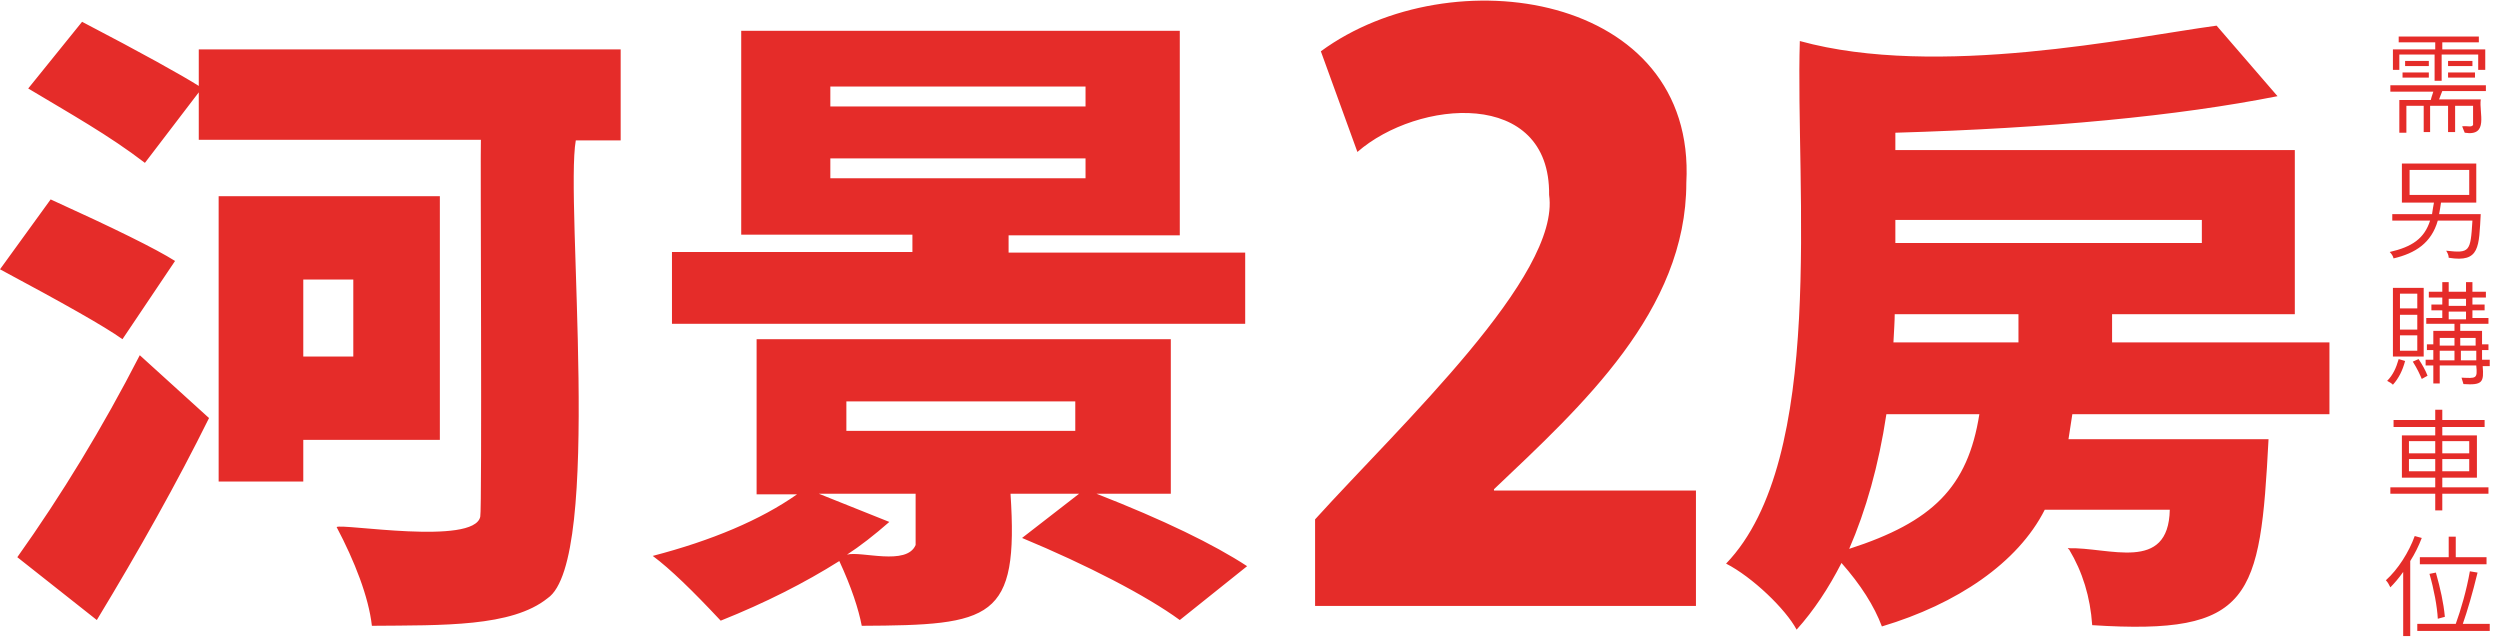
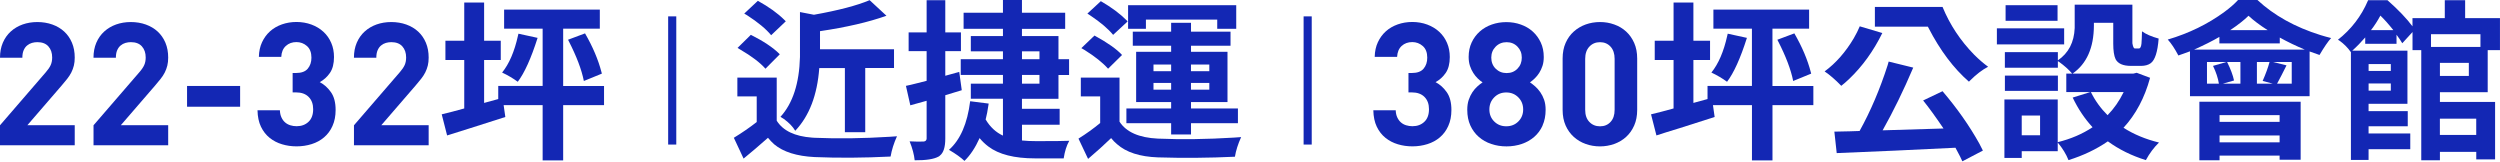
- <svg xmlns="http://www.w3.org/2000/svg" version="1.1" id="圖層_1" x="0px" y="0px" viewBox="0 0 389.9 99.2" style="enable-background:new 0 0 389.9 99.2;" xml:space="preserve">
-   <style type="text/css">
- 	.st0{fill:#E52C29;}
- </style>
-   <path class="st0" d="M27.3,40.7l-8.2,12.2C16.3,50.9,9.9,47.3,0,42l7.9-10.9C17.8,35.6,24.3,38.8,27.3,40.7z M15.1,96.7L2.7,86.9  C9.6,77.2,16,66.7,21.8,55.4l10.8,9.8C27.6,75.3,21.7,85.8,15.1,96.7z M96.8,7.7v14.2h-7c-1.7,9.6,4.3,65.5-4.4,71.4  c-5.6,4.5-16.3,4.2-27.4,4.3c-0.5-4.5-2.7-10.1-5.5-15.4c0.8-0.6,21.4,2.9,22.4-1.6c0.3-1.1,0-57.8,0.1-58.8H31v-7.4l-8.4,11  C17,21.1,10.9,17.7,4.4,13.8l8.4-10.4c9.4,4.9,15.5,8.3,18.2,10V7.7H96.8z M68.6,68.6H47.3v6.5H34.1V30.6h34.5V68.6z M55.1,43.6  h-7.8v12h7.8V43.6z M182.6,77H171c10.5,4.1,18.3,7.9,23.5,11.3L184,96.7c-5.2-3.8-14.5-8.6-24.6-12.8l8.9-6.9h-10.7  c1.3,19.7-2.9,20.5-23.2,20.6c-0.5-2.6-1.6-6-3.5-10.1c-5.4,3.4-11.5,6.5-18.5,9.3c-4.4-4.7-7.9-8.1-10.6-10.1  c9.2-2.4,16.8-5.6,22.5-9.6H118V52.9h64.6V77z M194.2,39.3v11.2h-89.4V39.3h37.5v-2.7h-26.7V4.8H184v31.9h-26.7v2.7h36.9V39.3z   M142.8,85v-8h-15.1l11,4.4c-2.4,2.1-4.6,3.8-6.6,5.1C134.3,85.9,141.4,88.3,142.8,85z M129.5,13.5v3.1h39.8v-3.1H129.5z   M129.5,24.7v3.1h39.8v-3.1H129.5z M167.7,67.2v-4.6H132v4.6H167.7z M264.5,94.5h-59.4V81c13.5-14.9,38.3-38,36.5-50.6  c0.2-16.7-20.5-14.9-29.9-6.7L206,8c20.3-14.9,58.6-9.1,57,20.5c0,20-16.3,34.8-30,47.8v0.2h31.5V94.5z M363.2,64.6h-40  c-0.1,0.7-0.5,3.3-0.6,3.9h31.2c-1.3,24.9-2.6,30.6-27.5,29c-0.3-4.4-1.5-8.3-3.6-11.8c-0.1-0.1-0.2-0.1-0.2-0.2  c6.4-0.2,15.7,3.9,15.9-6h-19.5c-4.2,8.3-13.7,14.7-25.4,18.2c-1.2-3.2-3.3-6.5-6.3-9.9c-2,3.9-4.3,7.4-7,10.4  c-1.7-3.2-6.9-8.2-11-10.3c15.7-16.3,10.8-58.6,11.5-81.5c21.4,5.9,51.7-0.6,65-2.4l9.5,11c-15.6,3.1-35.6,5-59.6,5.7v2.7h62.3V49  h-28.5v4.4h33.9v11.2H363.2z M308.7,64.6h-14.5c-1.2,8-3.2,15-5.8,21C301.4,81.4,306.9,76,308.7,64.6z M314.8,53.4V49h-19.3  c0,1-0.1,2.5-0.2,4.4H314.8z M343.5,34.3h-47.9v3.6h47.8v-3.6H343.5z M387.9,14.2h-7c-0.1,0.3-0.3,0.7-0.5,1.3h6.5  c-0.3,2.1,1.3,5.8-2.5,5.2c-0.1-0.2-0.2-0.5-0.4-1c0.9-0.1,1.4,0.2,1.7-0.2v-3h-2.8v4.1h-1.1v-4.1H379v4.1h-1v-4.1h-2.7v4.2h-1.1  v-5.1h4.9c0.2-0.8,0.4-1.2,0.4-1.3h-6.7v-1h14.9v0.9H387.9z M374.2,8.5v2.4h-1V7.7h6.6V6.6h-5.7V5.7h12.5v0.9h-5.7v1.1h6.7v3.2h-1.1  V8.5h-5.7v4.1h-1.1V8.5H374.2z M374.7,12.1v-0.8h4.1v0.8H374.7z M375.1,9.5h3.7v0.8h-3.7V9.5z M381.8,9.5h3.8v0.8h-3.8V9.5z   M381.8,12.1v-0.8h4.2v0.8H381.8z M386.9,33.3c-0.3,5.2-0.1,7.7-5,6.9c0-0.4-0.2-0.8-0.4-1.1c3.7,0.4,3.8,0.2,4.1-4.7h-5.4  c-1,3.5-3.5,5.1-6.9,5.9c-0.1-0.4-0.3-0.7-0.6-1c3.5-0.8,5.4-2.1,6.3-4.9h-5.9v-1h6.2c0.1-0.7,0.2-1.3,0.3-1.8h-5v-6.1h11.6v6.1  h-5.5c-0.1,0.7-0.2,1.3-0.3,1.8h6.5V33.3z M375.8,26.5v3.9h9.3v-3.9H375.8z M374.1,56l1,0.3c-0.4,1.5-1,2.7-1.9,3.7  c-0.2-0.2-0.5-0.4-0.9-0.6C373.2,58.5,373.7,57.4,374.1,56z M378,44.9v10.7h-4.8V44.9H378z M377,48.1v-2.3h-2.7v2.3H377z M377,51.4  v-2.3h-2.7v2.3H377z M377,54.7v-2.4h-2.7v2.4H377z M376.3,56.4l0.9-0.4c0.6,0.9,1.1,1.8,1.4,2.6l-0.9,0.5  C377.4,58.4,377,57.5,376.3,56.4z M388.3,56.2v0.9h-1.1c0.2,2.5,0,3-3,2.8c-0.1-0.3-0.2-0.7-0.3-1c2.3,0.1,2.5,0.2,2.3-1.9h-5.7v2.8  h-1V57h-1.2v-0.9h1.2v-1.5h-1v-0.9h1v-2.1h3.3v-1.1h-4.4v-0.9h2.5v-1.2h-1.7v-0.9h1.7v-1.1h-2.1v-0.9h2.1V44h1v1.5h2.7V44h1v1.5h2.1  v0.9h-2.1v1.1h1.9v0.9h-1.9v1.2h2.5v0.9h-4.4v1.1h3.4v2.1h1v0.9h-1v1.5h1.2V56.2z M380.5,52.7v1.2h2.3v-1.2H380.5z M380.5,54.7v1.5  h2.3v-1.5H380.5z M381.9,46.6v1.1h2.7v-1.1H381.9z M381.9,48.6v1.2h2.7v-1.2H381.9z M386.1,52.7h-2.4v1.2h2.4V52.7z M383.8,56.2h2.4  v-1.5h-2.4V56.2z M388.1,76v1h-7.2v2.6h-1.1V77h-7v-1h7v-1.5h-5.2v-6.6h5.2v-1.3h-6.5v-1.1h6.5v-1.6h1.1v1.6h6.6v1.1h-6.6v1.3h5.4  v6.6h-5.4V76H388.1z M375.7,68.8v1.9h4.1v-1.9H375.7z M375.7,73.5h4.1v-1.9h-4.1V73.5z M385.1,68.8h-4.2v1.9h4.2V68.8z M385.1,73.5  v-1.9h-4.2v1.9H385.1z M376.6,83.6l1.1,0.3c-0.5,1.3-1.1,2.5-1.8,3.6v11.7h-1.1v-10c-0.7,1-1.4,1.8-2,2.4c-0.2-0.4-0.4-0.8-0.7-1.1  C374,88.8,375.7,86.1,376.6,83.6z M384.1,97.3h4.2v1.1H377v-1.1h6c0.8-2.2,1.7-5.3,2.2-8.2l1.2,0.2  C385.6,92.6,384.8,95.3,384.1,97.3z M377.4,86.9h4.5v-3.2h1.1v3.2h4.8V88h-10.4L377.4,86.9L377.4,86.9z M381.3,96.2l-1.1,0.3  c-0.1-1.9-0.6-4.6-1.3-7l1-0.2C380.6,91.8,381.1,94,381.3,96.2z" />
+ <svg xmlns="http://www.w3.org/2000/svg" id="_圖層_2" data-name="圖層 2" viewBox="0 0 723.59 46.68">
+   <defs>
+     <style>
+       .cls-1 {
+         fill: #1327b4;
+       }
+     </style>
+   </defs>
+   <g id="_圖層_1-2" data-name="圖層 1">
+     <g>
+       <g>
+         <path class="cls-1" d="m0,42.07v-5.81l13.26-15.35c.66-.76,1.14-1.46,1.42-2.09.28-.63.42-1.36.42-2.19,0-1.33-.37-2.39-1.1-3.21-.73-.81-1.79-1.22-3.19-1.22-.53,0-1.06.07-1.57.22-.52.15-.98.4-1.4.75-.42.35-.75.81-1,1.39-.25.58-.37,1.3-.37,2.16H0c0-1.62.27-3.07.82-4.35.55-1.28,1.31-2.36,2.29-3.25.98-.89,2.13-1.57,3.44-2.04,1.31-.46,2.73-.7,4.26-.7s3.01.24,4.35.72c1.33.48,2.48,1.16,3.43,2.04.95.88,1.7,1.95,2.24,3.23.54,1.28.8,2.71.8,4.3,0,.86-.08,1.63-.25,2.31-.17.68-.41,1.33-.72,1.96-.32.63-.72,1.25-1.2,1.86-.48.61-1.02,1.27-1.62,1.96l-9.92,11.48h13.71v5.81H0Z" />
+         <path class="cls-1" d="m27.07,42.07v-5.81l13.26-15.35c.67-.76,1.14-1.46,1.42-2.09.28-.63.42-1.36.42-2.19,0-1.33-.37-2.39-1.1-3.21-.73-.81-1.79-1.22-3.19-1.22-.53,0-1.06.07-1.57.22-.52.15-.98.4-1.4.75-.42.35-.75.81-1,1.39-.25.58-.37,1.3-.37,2.16h-6.48c0-1.62.27-3.07.82-4.35.55-1.28,1.31-2.36,2.29-3.25.98-.89,2.13-1.57,3.44-2.04,1.31-.46,2.73-.7,4.26-.7s3.01.24,4.34.72c1.33.48,2.48,1.16,3.43,2.04.95.88,1.7,1.95,2.24,3.23.54,1.28.8,2.71.8,4.3,0,.86-.08,1.63-.25,2.31-.17.68-.41,1.33-.72,1.96-.32.63-.71,1.25-1.2,1.86-.48.61-1.02,1.27-1.62,1.96l-9.92,11.48h13.71v5.81h-21.64Z" />
+         <path class="cls-1" d="m54.14,30.89v-6.01h15.36v6.01h-15.36Z" />
+         <path class="cls-1" d="m96.24,36.45c-.6,1.33-1.41,2.43-2.44,3.3-1.03.88-2.23,1.53-3.6,1.96-1.37.43-2.82.65-4.35.65s-2.87-.2-4.21-.6c-1.35-.4-2.54-1.02-3.59-1.86-1.05-.84-1.89-1.92-2.52-3.23-.63-1.31-.96-2.89-1-4.75h6.48c.03.8.18,1.48.45,2.06.27.58.61,1.06,1.05,1.44.43.38.94.66,1.52.84.58.18,1.19.27,1.82.27,1.4,0,2.54-.42,3.44-1.27.9-.84,1.35-2.06,1.35-3.65,0-1.49-.43-2.67-1.3-3.55-.87-.88-2.09-1.32-3.69-1.32h-.95v-5.61h.95c1.6,0,2.74-.42,3.44-1.27.7-.84,1.05-1.9,1.05-3.16,0-1.49-.43-2.62-1.3-3.38-.86-.76-1.88-1.14-3.04-1.14-1.23,0-2.25.37-3.07,1.12-.82.75-1.25,1.8-1.32,3.16h-6.48c.03-1.59.34-3.01.92-4.25.58-1.24,1.35-2.29,2.32-3.16.96-.86,2.1-1.52,3.42-1.99,1.31-.46,2.72-.7,4.21-.7s3.01.25,4.35.75c1.33.5,2.49,1.19,3.46,2.09.97.89,1.72,1.96,2.26,3.21.54,1.24.8,2.61.8,4.1,0,1.92-.39,3.45-1.18,4.6-.79,1.14-1.77,2.03-2.94,2.66,1.26.66,2.34,1.63,3.24,2.91.9,1.28,1.35,2.99,1.35,5.14,0,1.76-.3,3.3-.9,4.62Z" />
+         <path class="cls-1" d="m102.45,42.07v-5.81l13.26-15.35c.66-.76,1.14-1.46,1.42-2.09.28-.63.42-1.36.42-2.19,0-1.33-.37-2.39-1.1-3.21-.73-.81-1.79-1.22-3.19-1.22-.53,0-1.06.07-1.57.22-.52.15-.98.4-1.4.75-.42.35-.75.81-1,1.39-.25.58-.37,1.3-.37,2.16h-6.48c0-1.62.27-3.07.82-4.35.55-1.28,1.31-2.36,2.29-3.25.98-.89,2.13-1.57,3.44-2.04,1.31-.46,2.73-.7,4.26-.7s3.01.24,4.35.72c1.33.48,2.48,1.16,3.43,2.04.95.88,1.7,1.95,2.24,3.23.54,1.28.8,2.71.8,4.3,0,.86-.08,1.63-.25,2.31-.17.68-.41,1.33-.72,1.96-.32.63-.72,1.25-1.2,1.86-.48.61-1.02,1.27-1.62,1.96l-9.92,11.48h13.71v5.81h-21.64Z" />
+         <path class="cls-1" d="m174.83,24.89v5.53h-11.83v16.01h-5.94v-16.01h-11.29l.49,3.44c-2.21.71-5.55,1.78-10.03,3.2-3.18.97-5.45,1.68-6.82,2.14l-1.56-6.11c1.92-.45,4.09-1.02,6.52-1.7v-14.02h-5.45v-5.58h5.45V.73h5.75v11.06h4.82v5.58h-4.82v12.42l4.09-1.12v-3.79h12.85V8.3h-11.15V2.77h27.7v5.53h-10.61v16.59h11.83Zm-24.78-15.14l5.55,1.21c-1.88,5.92-3.8,10.16-5.74,12.71-1.36-1-2.87-1.89-4.53-2.67,2.04-2.52,3.57-6.07,4.58-10.63.07-.23.11-.44.15-.63Zm14.36,1.75l4.92-1.84c2.24,3.88,3.83,7.63,4.77,11.26.03.16.06.29.1.39l-5.21,2.13c-.65-3.3-2.13-7.18-4.43-11.65-.07-.13-.11-.23-.15-.29Z" />
+         <path class="cls-1" d="m224.81,22.46v12.47c1.82,2.91,5.23,4.54,10.22,4.9.29.03.55.05.78.05,6.72.29,13.94.19,21.67-.29.78-.03,1.49-.08,2.14-.15-.91,2.01-1.53,3.96-1.85,5.87-7.79.39-15.12.44-22.01.15-5.16-.26-9.05-1.49-11.68-3.69-.65-.58-1.25-1.21-1.8-1.89-2.6,2.3-4.95,4.3-7.06,6.02l-2.82-6.02c2.43-1.49,4.64-3.01,6.62-4.56v-7.42h-5.6v-5.43h11.39Zm.88-6.74l-4.14,4.17c-1.53-1.75-3.98-3.61-7.35-5.58-.26-.16-.5-.31-.73-.44l3.85-3.79c3.67,1.84,6.41,3.67,8.23,5.48.06.07.11.11.15.15Zm1.75-9.56l-4.24,4.03c-1.49-1.81-3.81-3.74-6.96-5.77-.29-.16-.57-.32-.83-.49l3.94-3.69c3.18,1.75,5.74,3.59,7.69,5.53.16.13.29.26.39.39Zm17.09,13.54h-7.4c-.58,7.83-2.91,13.88-6.96,18.15-.68-1.16-1.77-2.3-3.26-3.4-.39-.26-.73-.47-1.02-.63,3.57-3.91,5.45-9.69,5.65-17.32V3.49l4.04.78c7.08-1.26,12.45-2.67,16.12-4.22l4.87,4.51c-5.16,1.84-11.57,3.33-19.23,4.46v5.24h21.42v5.43h-8.33v18.58h-5.89v-18.58Z" />
+         <path class="cls-1" d="m277.64,20.82l.73,5.29c-.39.13-.97.31-1.75.53-1.33.42-2.34.73-3.02.92v12.57c0,2.46-.52,4.09-1.56,4.9-.13.13-.26.23-.39.29-1.33.74-3.64,1.1-6.91,1.07-.16-1.62-.65-3.45-1.46-5.48,1.85.1,3.21.11,4.09.05.52-.06.79-.34.83-.82v-10.97c-1.36.39-2.94.82-4.72,1.31l-1.27-5.63c.68-.13,1.85-.4,3.51-.83,1.1-.29,1.93-.5,2.48-.63v-8.59h-5.21v-5.43h5.21V.05h5.4v9.32h4.53v5.43h-4.53v7.13l4.04-1.12Zm18.16,15.28v4.56c1.23.13,2.63.19,4.19.19,4.93,0,8.1-.03,9.49-.1-.78,1.39-1.31,3.09-1.61,5.09h-8.28c-6,0-10.52-1.15-13.53-3.44-.94-.71-1.79-1.52-2.53-2.43-1.23,2.75-2.69,4.95-4.38,6.6-1.01-.97-2.5-2.04-4.48-3.2,3.28-2.91,5.32-7.6,6.13-14.07l5.36.68c-.29,1.97-.58,3.51-.88,4.61,1.3,2.17,2.97,3.72,5.01,4.66v-10.67h-9.3v-4.37h9.3v-2.52h-12.22v-4.56h12.22v-2.28h-9.3v-4.42h9.3v-2.09h-11.39V3.69h11.39V0h5.5v3.69h12.51v4.66h-12.51v2.09h10.57v6.7h3.07v4.56h-3.07v6.89h-10.57v2.91h10.91v4.61h-10.91Zm0-21.25v2.28h5.06v-2.28h-5.06Zm0,6.84v2.52h5.06v-2.52h-5.06Z" />
+         <path class="cls-1" d="m324.03,22.46v12.76c1.95,3.01,5.65,4.64,11.1,4.9,6.85.29,14.17.19,21.96-.29.78-.03,1.49-.08,2.14-.15-.91,2.01-1.51,3.9-1.8,5.68-7.56.36-15,.42-22.3.19-5.23-.19-9.17-1.47-11.83-3.83-.62-.52-1.19-1.1-1.7-1.75-2.04,1.97-4.27,3.98-6.67,6.02l-2.78-5.87c2.27-1.42,4.37-2.93,6.28-4.51v-7.71h-5.6v-5.43h11.2Zm.73-6.55l-4.04,3.98c-1.56-1.75-3.83-3.56-6.82-5.43-.33-.19-.63-.37-.92-.53l3.8-3.64c3.8,2.07,6.46,3.95,7.99,5.63Zm1.61-9.7l-4.19,3.88c-1.43-1.75-3.62-3.61-6.57-5.58-.33-.23-.62-.42-.88-.58l3.89-3.59c3.08,1.78,5.58,3.64,7.5,5.58.1.13.18.23.24.29Zm18.35,32.7h-5.75v-3.25h-12.95v-4.27h12.95v-1.84h-10.13v-14.56h10.13v-1.75h-11.1v-4.08h11.1v-2.57h5.75v2.57h11.44v4.08h-11.44v1.75h10.56v14.56h-10.56v1.84h13.58v4.27h-13.58v3.25Zm-13.05-33.24v2.67h-5.16V1.5h31.3v6.84h-5.5v-2.67h-20.64Zm2.19,13v1.94h5.11v-1.94h-5.11Zm0,7.28h5.11v-1.94h-5.11v1.94Zm16.16-7.28h-5.31v1.94h5.31v-1.94Zm0,7.28v-1.94h-5.31v1.94h5.31Z" />
+         <path class="cls-1" d="m419.19,36.45c-.6,1.33-1.41,2.43-2.44,3.3-1.03.88-2.23,1.53-3.6,1.96-1.37.43-2.82.65-4.34.65s-2.87-.2-4.21-.6c-1.35-.4-2.54-1.02-3.59-1.86-1.05-.84-1.89-1.92-2.52-3.23-.63-1.31-.96-2.89-1-4.75h6.48c.03.8.18,1.48.45,2.06.27.58.62,1.06,1.05,1.44.43.38.94.66,1.52.84.58.18,1.19.27,1.82.27,1.4,0,2.54-.42,3.44-1.27.9-.84,1.35-2.06,1.35-3.65,0-1.49-.43-2.67-1.3-3.55-.87-.88-2.1-1.32-3.69-1.32h-.95v-5.61h.95c1.6,0,2.74-.42,3.44-1.27.7-.84,1.05-1.9,1.05-3.16,0-1.49-.43-2.62-1.3-3.38-.87-.76-1.88-1.14-3.04-1.14-1.23,0-2.25.37-3.07,1.12-.81.75-1.25,1.8-1.32,3.16h-6.48c.03-1.59.34-3.01.92-4.25.58-1.24,1.35-2.29,2.32-3.16.96-.86,2.1-1.52,3.42-1.99,1.31-.46,2.72-.7,4.21-.7s3.01.25,4.34.75c1.33.5,2.49,1.19,3.46,2.09.97.89,1.72,1.96,2.26,3.21.54,1.24.8,2.61.8,4.1,0,1.92-.39,3.45-1.18,4.6-.79,1.14-1.77,2.03-2.94,2.66,1.26.66,2.34,1.63,3.24,2.91.9,1.28,1.35,2.99,1.35,5.14,0,1.76-.3,3.3-.9,4.62Z" />
+         <path class="cls-1" d="m446.49,36.33c-.6,1.31-1.41,2.41-2.44,3.3s-2.23,1.57-3.61,2.04c-1.38.46-2.84.7-4.4.7s-3.03-.23-4.41-.7c-1.38-.46-2.58-1.14-3.61-2.04-1.03-.89-1.84-2-2.44-3.3-.6-1.31-.9-2.82-.9-4.55,0-1.09.14-2.05.42-2.88.28-.83.64-1.56,1.07-2.21.43-.65.91-1.2,1.42-1.66.51-.46,1.02-.86,1.52-1.19-.47-.3-.94-.68-1.41-1.14-.47-.46-.9-.99-1.28-1.59-.39-.6-.7-1.28-.96-2.04-.25-.76-.38-1.62-.38-2.58,0-1.56.29-2.96.87-4.2.58-1.24,1.37-2.3,2.36-3.18.99-.88,2.15-1.55,3.46-2.01,1.31-.46,2.71-.7,4.2-.7s2.89.23,4.2.7c1.31.46,2.46,1.13,3.44,2.01.98.88,1.76,1.94,2.34,3.18.58,1.24.87,2.64.87,4.2,0,.96-.12,1.82-.37,2.58s-.57,1.44-.95,2.04c-.38.6-.82,1.13-1.3,1.59-.48.46-.94.84-1.37,1.14.5.33,1.01.73,1.53,1.19.52.46,1,1.02,1.46,1.66.45.65.82,1.38,1.11,2.21.28.83.43,1.79.43,2.88,0,1.72-.3,3.24-.9,4.55Zm-7.03-8.15c-.93-.94-2.09-1.42-3.49-1.42s-2.56.47-3.49,1.42c-.93.94-1.4,2.11-1.4,3.5s.46,2.55,1.4,3.48c.93.93,2.09,1.39,3.49,1.39s2.56-.46,3.49-1.39c.93-.93,1.4-2.09,1.4-3.48s-.47-2.56-1.4-3.5Zm-.25-14.68c-.83-.86-1.88-1.29-3.14-1.29s-2.32.43-3.17,1.29c-.85.86-1.27,1.92-1.27,3.18s.42,2.36,1.27,3.2c.85.84,1.9,1.27,3.17,1.27s2.31-.42,3.14-1.27c.83-.84,1.25-1.91,1.25-3.2s-.42-2.32-1.25-3.18Z" />
+         <path class="cls-1" d="m472.99,36.33c-.58,1.31-1.36,2.41-2.34,3.3-.98.89-2.13,1.57-3.44,2.04-1.31.46-2.68.7-4.11.7s-2.84-.23-4.14-.7c-1.3-.46-2.44-1.14-3.44-2.04s-1.79-2-2.37-3.3c-.58-1.31-.87-2.81-.87-4.5v-14.91c0-1.69.29-3.19.87-4.5.58-1.31,1.37-2.41,2.37-3.3,1-.89,2.14-1.57,3.44-2.04,1.3-.46,2.67-.7,4.14-.7s2.8.23,4.11.7c1.31.46,2.46,1.14,3.44,2.04.98.89,1.76,2,2.34,3.3.58,1.31.87,2.81.87,4.5v14.91c0,1.69-.29,3.19-.87,4.5Zm-5.66-19.3c0-1.49-.39-2.67-1.18-3.53-.79-.86-1.81-1.29-3.05-1.29s-2.28.43-3.08,1.29c-.81.86-1.21,2.04-1.21,3.53v14.76c0,1.49.4,2.66,1.21,3.5.8.84,1.83,1.27,3.08,1.27s2.27-.42,3.05-1.27c.79-.84,1.18-2.01,1.18-3.5v-14.76Z" />
+         <path class="cls-1" d="m524.85,24.89v5.53h-11.83v16.01h-5.94v-16.01h-11.29l.49,3.44c-2.21.71-5.55,1.78-10.03,3.2-3.18.97-5.45,1.68-6.82,2.14l-1.56-6.11c1.92-.45,4.09-1.02,6.52-1.7v-14.02h-5.45v-5.58h5.45V.73h5.74v11.06h4.82v5.58h-4.82v12.42l4.09-1.12v-3.79h12.85V8.3h-11.15V2.77h27.7v5.53h-10.61v16.59h11.83Zm-24.78-15.14l5.55,1.21c-1.88,5.92-3.8,10.16-5.75,12.71-1.36-1-2.87-1.89-4.53-2.67,2.04-2.52,3.57-6.07,4.58-10.63.06-.23.11-.44.15-.63Zm14.36,1.75l4.92-1.84c2.24,3.88,3.83,7.63,4.77,11.26.03.16.06.29.1.39l-5.21,2.13c-.65-3.3-2.13-7.18-4.43-11.65-.07-.13-.11-.23-.15-.29Z" />
+         <path class="cls-1" d="m538.29,7.62l6.52,1.94c-2.56,5.21-5.76,9.64-9.59,13.29-.78.74-1.54,1.41-2.29,1.99-1.69-1.75-3.29-3.14-4.82-4.17,3.25-2.39,6.05-5.58,8.42-9.56.71-1.23,1.3-2.39,1.75-3.49Zm18.35,21.45l5.6-2.67c4.22,4.95,7.76,9.98,10.61,15.09.39.74.75,1.44,1.07,2.09l-5.94,3.11c-.23-.58-.89-1.89-2-3.93-12.17.61-23.63,1.13-34.37,1.55l-.68-6.21c3.54-.06,5.97-.13,7.3-.19,3.18-5.73,5.89-12.08,8.13-19.07.1-.36.2-.7.29-1.02l7.11,1.75c-2.79,6.57-5.75,12.62-8.86,18.15,3.93-.1,9.8-.27,17.62-.53-2.37-3.49-4.33-6.19-5.89-8.1Zm-13.97-27.07h19.57c2.11,5.14,5.16,9.75,9.15,13.83,1.36,1.36,2.71,2.52,4.04,3.49-1.69.87-3.42,2.2-5.21,3.98-.13.13-.24.24-.34.34-4.45-3.88-8.34-9.06-11.68-15.53-.07-.16-.13-.29-.2-.39h-15.34V1.99Z" />
+         <path class="cls-1" d="m597.44,8.2v4.66h-19.47v-4.66h19.47Zm20.98,12.86l3.89,1.46c-1.56,5.76-4.12,10.58-7.69,14.46,2.99,1.91,6.41,3.33,10.27,4.27-1.46,1.42-2.73,3.12-3.8,5.09-4.09-1.26-7.76-3.07-11-5.43-3.34,2.3-7.14,4.11-11.39,5.43-.68-1.71-1.72-3.41-3.12-5.09v2.52h-10.42v1.94h-5.01v-16.93h15.43v12.37c3.8-.94,7.16-2.38,10.08-4.32-2.27-2.46-4.19-5.32-5.75-8.59l5.11-1.6h-6.96v-5.34h1.7c-1.01-1.17-2.27-2.3-3.8-3.4-.13-.06-.24-.13-.34-.19v1.89h-15.34v-4.51h15.34v2.38c3.08-2.1,4.71-5.22,4.87-9.37V1.36h16.7v11.16c.16.94.37,1.44.63,1.5h1.27c.39,0,.63-.47.73-1.41.06-.71.11-1.89.15-3.54,1.17.84,2.78,1.54,4.82,2.09-.29,3.85-1.06,6.23-2.29,7.13-.71.52-1.66.78-2.82.78h-2.92c-2.27,0-3.75-.65-4.43-1.94-.46-.97-.68-2.47-.68-4.51v-6.02h-5.6v.83c-.03,6.4-2.09,11.03-6.18,13.88h17.58l.97-.24Zm-22.79.83v4.41h-15.34v-4.41h15.34Zm-.1-20.38v4.51h-15.04V1.5h15.04Zm-5.06,37.65v-5.73h-5.31v5.73h5.31Zm24.2-12.52h-9.49c1.2,2.46,2.81,4.69,4.82,6.7,1.85-1.88,3.41-4.11,4.67-6.7Z" />
+         <path class="cls-1" d="m647.78,0h5.6c4.8,4.46,10.87,7.84,18.21,10.14,1.04.32,2.08.62,3.12.87-.91,1-2.03,2.64-3.36,4.9-1.43-.49-2.39-.83-2.87-1.02v12.96h-34.62v-13c-.78.29-1.9.7-3.36,1.21-1.04-1.97-2.06-3.51-3.07-4.61,6.13-1.81,11.6-4.48,16.41-8.01,1.59-1.17,2.9-2.31,3.94-3.45Zm-12.76,14.36h32.08c-2.5-1.04-4.92-2.2-7.25-3.49v1.7h-17.48v-1.89c-1.98,1.16-4.43,2.39-7.35,3.69Zm1.56,32.02v-16.93h29.31v16.79h-6.09v-1.21h-17.38v1.36h-5.84Zm2.19-22.17h3.46c-.26-1.62-.83-3.33-1.7-5.14l3.85-1.12h-5.6v6.26Zm21.03,9.12h-17.38v1.94h17.38v-1.94Zm-17.38,7.86h17.38v-1.99h-17.38v1.99Zm6.04-16.98v-6.26h-3.85c1,2.01,1.67,3.79,2,5.34l-3.21.92h5.06Zm-2.97-15.48h10.86c-2.24-1.42-4.09-2.81-5.55-4.17-1.27,1.26-3.04,2.65-5.31,4.17Zm11.39,9.22h-3.65v6.26h4.58l-2.92-.78c.91-2.07,1.57-3.9,2-5.48Zm6.43,6.26v-6.26h-5.4l3.89.97c-1.04,2.1-1.95,3.87-2.73,5.29h4.24Z" />
+         <path class="cls-1" d="m720.03,26.69h-13.83v2.81h15.97v16.64h-5.45v-2.18h-10.52v2.43h-5.4V14.51h-2.53v-5.24l-2.97,3.25c-.36-.65-.91-1.47-1.66-2.47v2.62h-9.06v-1.84c-1.2,1.39-2.45,2.67-3.75,3.83h15.97v15.38h-11.25v2.13h11.34v4.37h-11.34v2.09h12.07v4.56h-12.07v3.11h-5.11V14.99l-.05.05c-.88-1.26-1.98-2.36-3.31-3.3-.16-.1-.29-.18-.39-.24,3.86-3.04,6.75-6.81,8.67-11.3.03-.06.05-.11.05-.15h5.6c3.12,2.75,5.53,5.27,7.25,7.57v-2.38h9.35V.05h5.89v5.19h10.08v9.27h-3.55v12.18Zm-28.04-8.15h-6.43v1.99h6.43v-1.99Zm-6.43,7.71h6.43v-2.09h-6.43v2.09Zm.68-17.52h6.48c-1.3-1.65-2.55-3.06-3.75-4.22-.81,1.52-1.72,2.93-2.73,4.22Zm31.69,1.16h-14.31v3.69h14.31v-3.69Zm-3.36,12.08v-3.78h-8.37v3.78h8.37Zm2.14,12.37h-10.52v4.71h10.52v-4.71Z" />
+       </g>
+       <rect class="cls-1" x="193.39" y="4.74" width="2.35" height="37.1" />
+       <rect class="cls-1" x="377.31" y="4.74" width="2.35" height="37.1" />
+     </g>
+   </g>
</svg>
